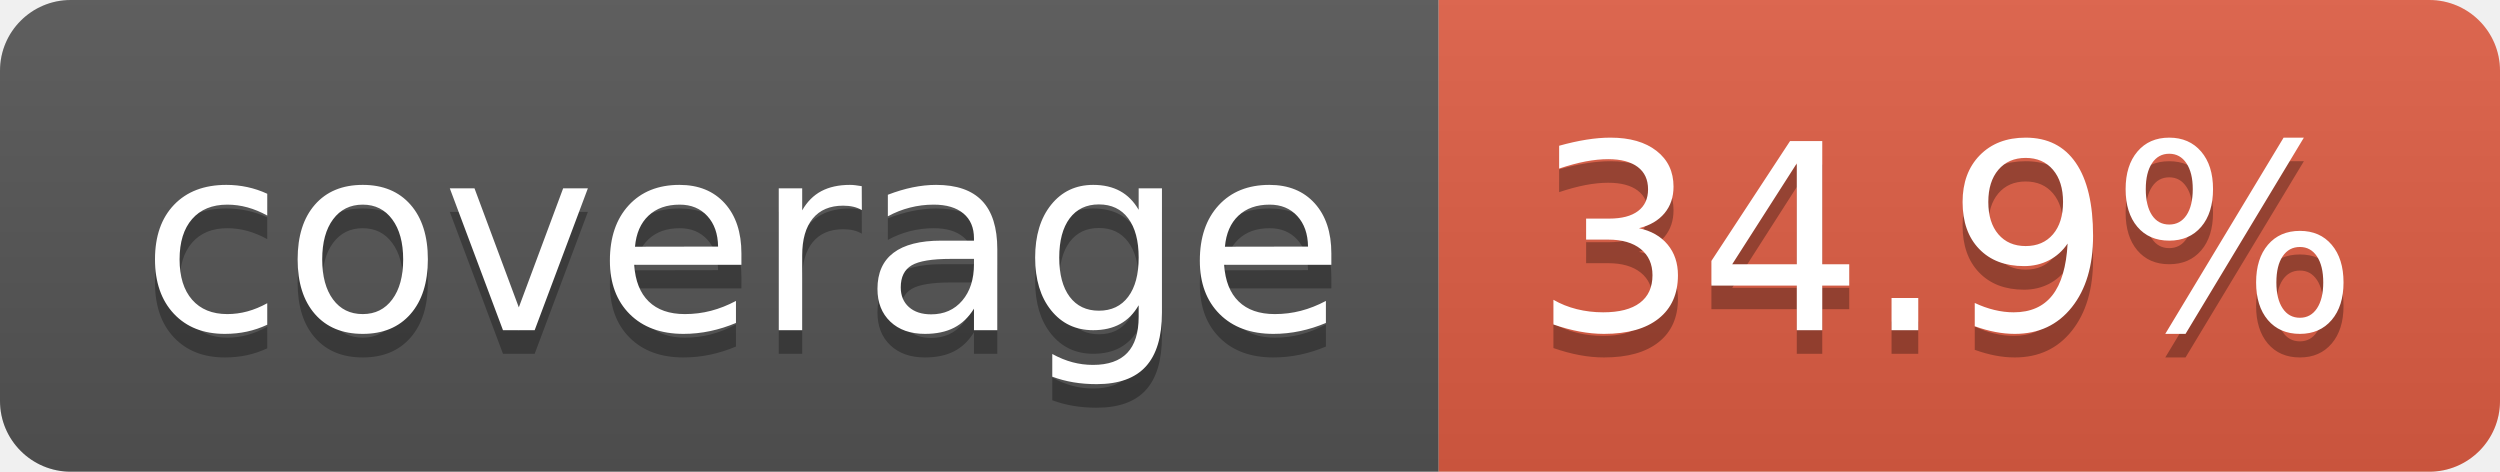
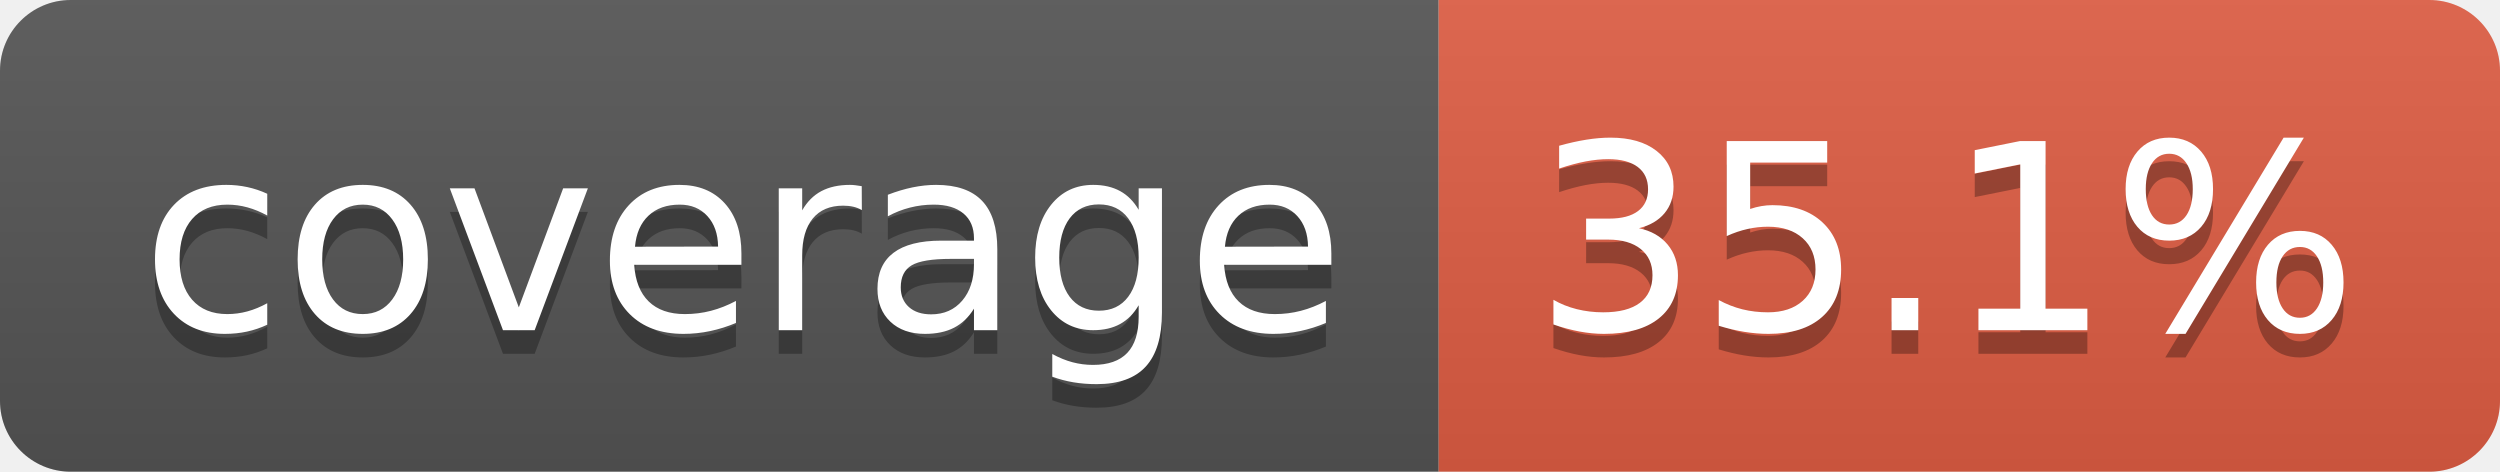
- <svg xmlns="http://www.w3.org/2000/svg" width="106" height="20" role="img" aria-label="coverage: 34.9%">
+ <svg xmlns="http://www.w3.org/2000/svg" width="106" height="20" role="img" aria-label="coverage: 35.1%">
  <linearGradient id="s" x2="0" y2="100%">
    <stop offset="0" stop-color="#bbb" stop-opacity=".1" />
    <stop offset="1" stop-opacity=".1" />
  </linearGradient>
  <clipPath id="r">
    <rect width="106" height="20" rx="3" fill="#fff" />
  </clipPath>
  <g clip-path="url(#r)">
    <rect width="61" height="20" fill="#555" />
    <rect x="61" width="45" height="20" fill="#e05d44" />
    <rect width="106" height="20" fill="url(#s)" />
  </g>
  <g fill="#fff" text-anchor="middle" font-family="Verdana,Geneva,DejaVu Sans,sans-serif" text-rendering="geometricPrecision" font-size="110">
    <text aria-hidden="true" x="315" y="150" fill="#010101" fill-opacity=".3" transform="scale(.1)" textLength="510">coverage</text>
    <text x="315" y="140" transform="scale(.1)" fill="#fff" textLength="510">coverage</text>
-     <text aria-hidden="true" x="825" y="150" fill="#010101" fill-opacity=".3" transform="scale(.1)" textLength="350">34.9%</text>
-     <text x="825" y="140" transform="scale(.1)" fill="#fff" textLength="350">34.9%</text>
+     <text aria-hidden="true" x="825" y="150" fill="#010101" fill-opacity=".3" transform="scale(.1)" textLength="350">35.1%</text>
+     <text x="825" y="140" transform="scale(.1)" fill="#fff" textLength="350">35.1%</text>
  </g>
</svg>
